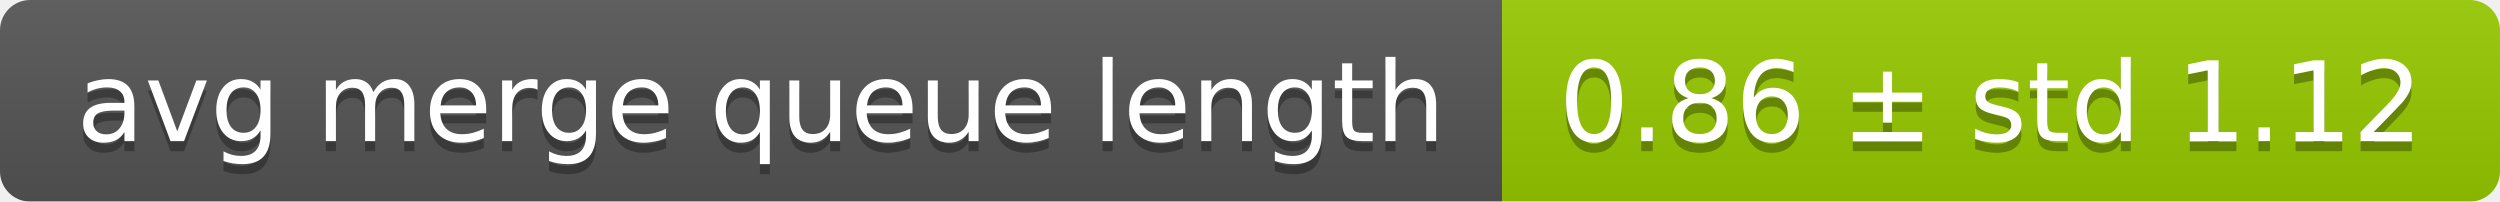
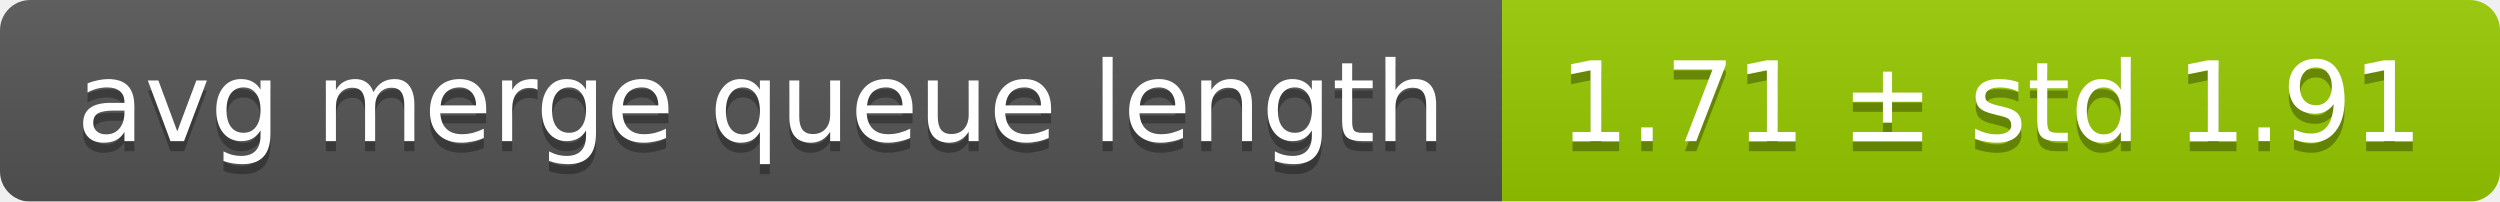
<svg xmlns="http://www.w3.org/2000/svg" width="248" height="20">
  <linearGradient id="smooth" x2="0" y2="100%">
    <stop offset="0" stop-color="#bbb" stop-opacity=".1" />
    <stop offset="1" stop-opacity=".1" />
  </linearGradient>
  <mask id="round">
    <rect width="248" height="20" rx="3" fill="#fff" />
  </mask>
  <g mask="url(#round)">
    <rect width="149" height="20" fill="#555" />
    <rect x="149" width="99" height="20" fill="#97ca00" />
    <rect width="248" height="20" fill="url(#smooth)" />
  </g>
  <g fill="#fff" text-anchor="middle" font-family="DejaVu Sans,Verdana,Geneva,sans-serif" font-size="11">
    <text x="75.5" y="15" fill="#010101" fill-opacity=".3">avg merge queue length</text>
    <text x="75.5" y="14">avg merge queue length</text>
-     <text x="197.5" y="15" fill="#010101" fill-opacity=".3">0.86 ± std 1.12</text>
-     <text x="197.5" y="14">0.86 ± std 1.12</text>
+     <text x="197.5" y="15" fill="#010101" fill-opacity=".3">1.71 ± std 1.91</text>
+     <text x="197.5" y="14">1.71 ± std 1.91</text>
  </g>
</svg>
